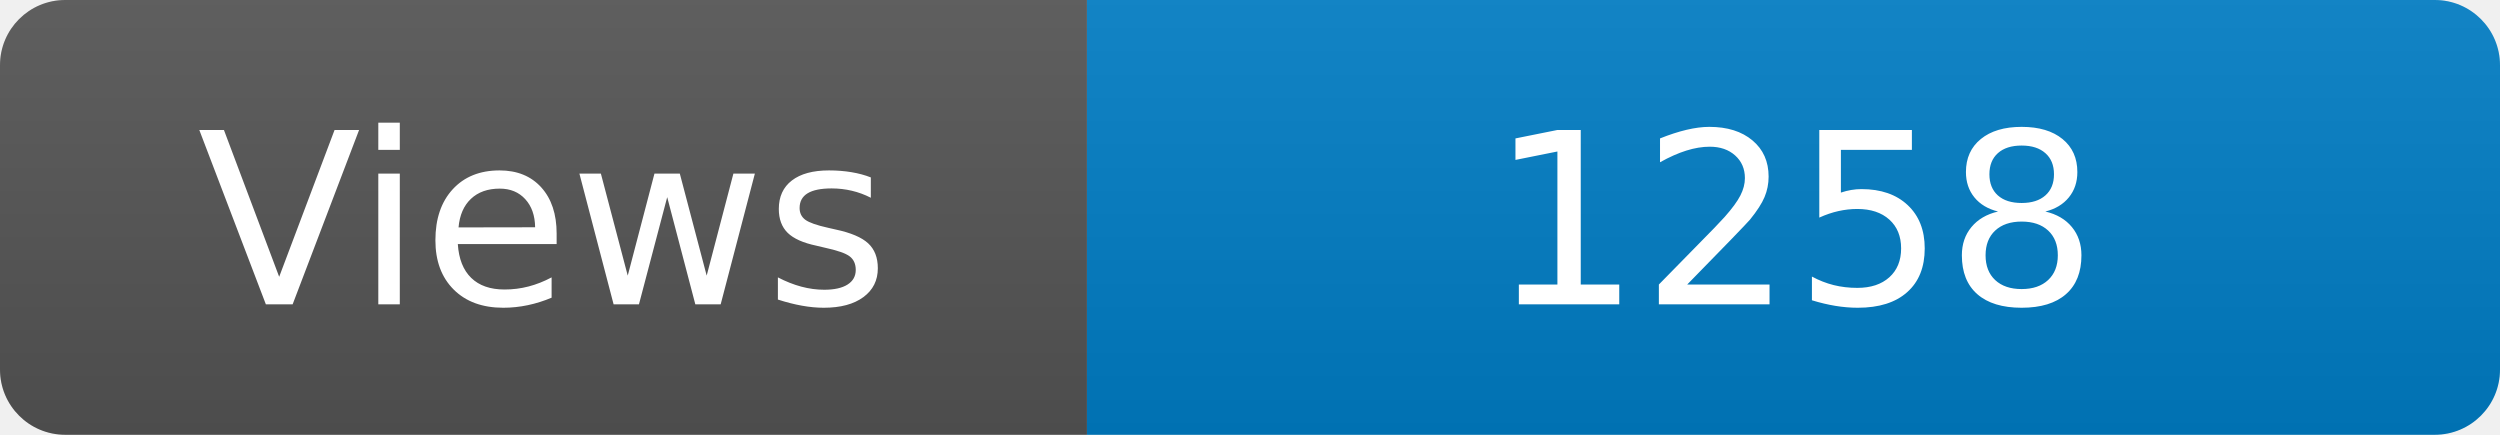
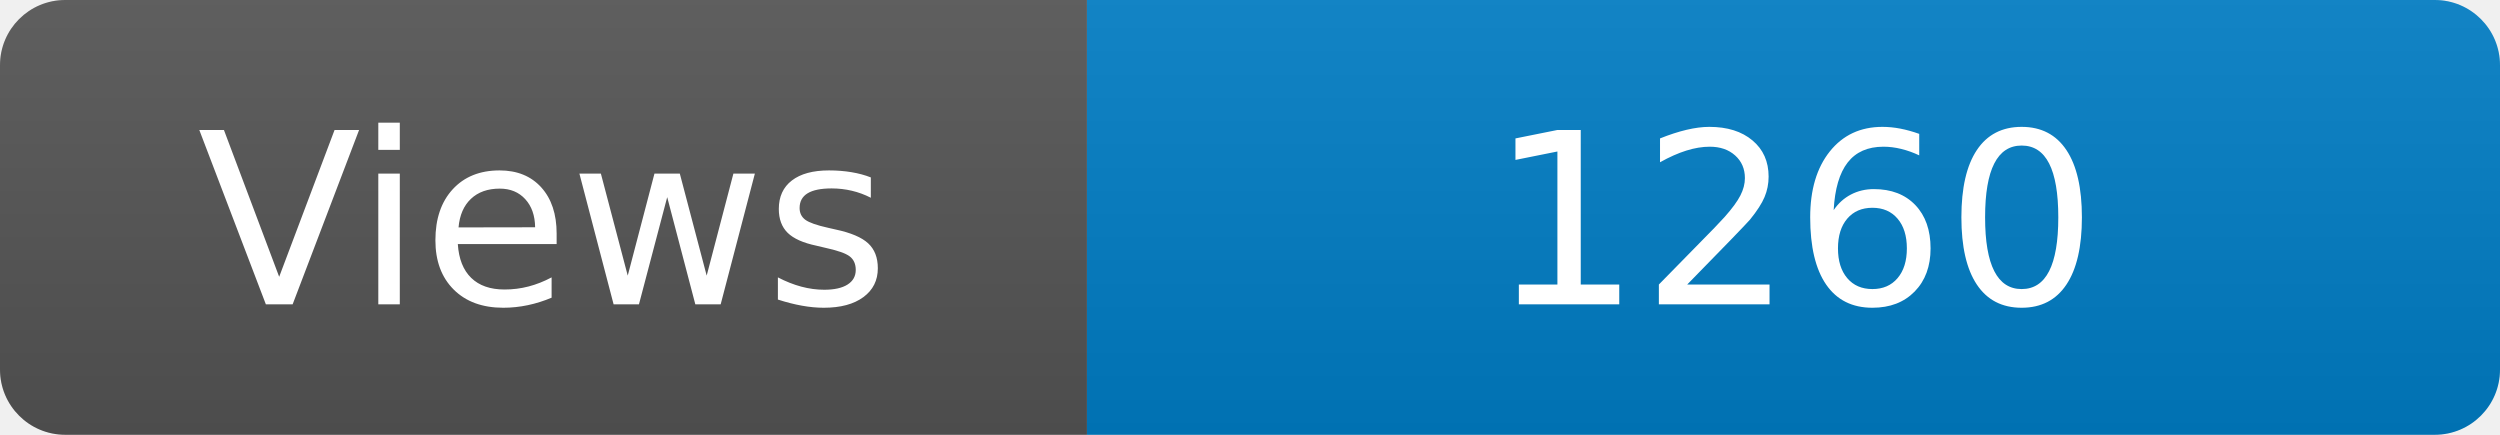
<svg xmlns="http://www.w3.org/2000/svg" width="115" height="20" role="img" aria-label="Maintained?: yes">
  <linearGradient id="s" x2="0" y2="100%">
    <stop offset="0" stop-color="#bbb" stop-opacity=".1" />
    <stop offset="1" stop-opacity=".1" />
  </linearGradient>
  <clipPath id="r">
    <rect width="115" height="20" rx="3" fill="#fff" />
  </clipPath>
  <g clip-path="url(#r)">
    <rect width="50" height="20" fill="#555" />
    <rect x="50" width="160" height="20" fill="#007ec6" />
    <rect width="115" height="20" fill="url(#s)" />
  </g>
  <g fill="#fff" text-anchor="middle" font-family="Verdana,Geneva,DejaVu Sans,sans-serif" font-size="110">
    <text x="250" y="140" transform="scale(.1)" fill="#fff">Views</text>
-     <text x="825" y="140" transform="scale(.1)" fill="#fff">1258</text>
+     <text x="825" y="140" transform="scale(.1)" fill="#fff">1260</text>
  </g>
</svg>
